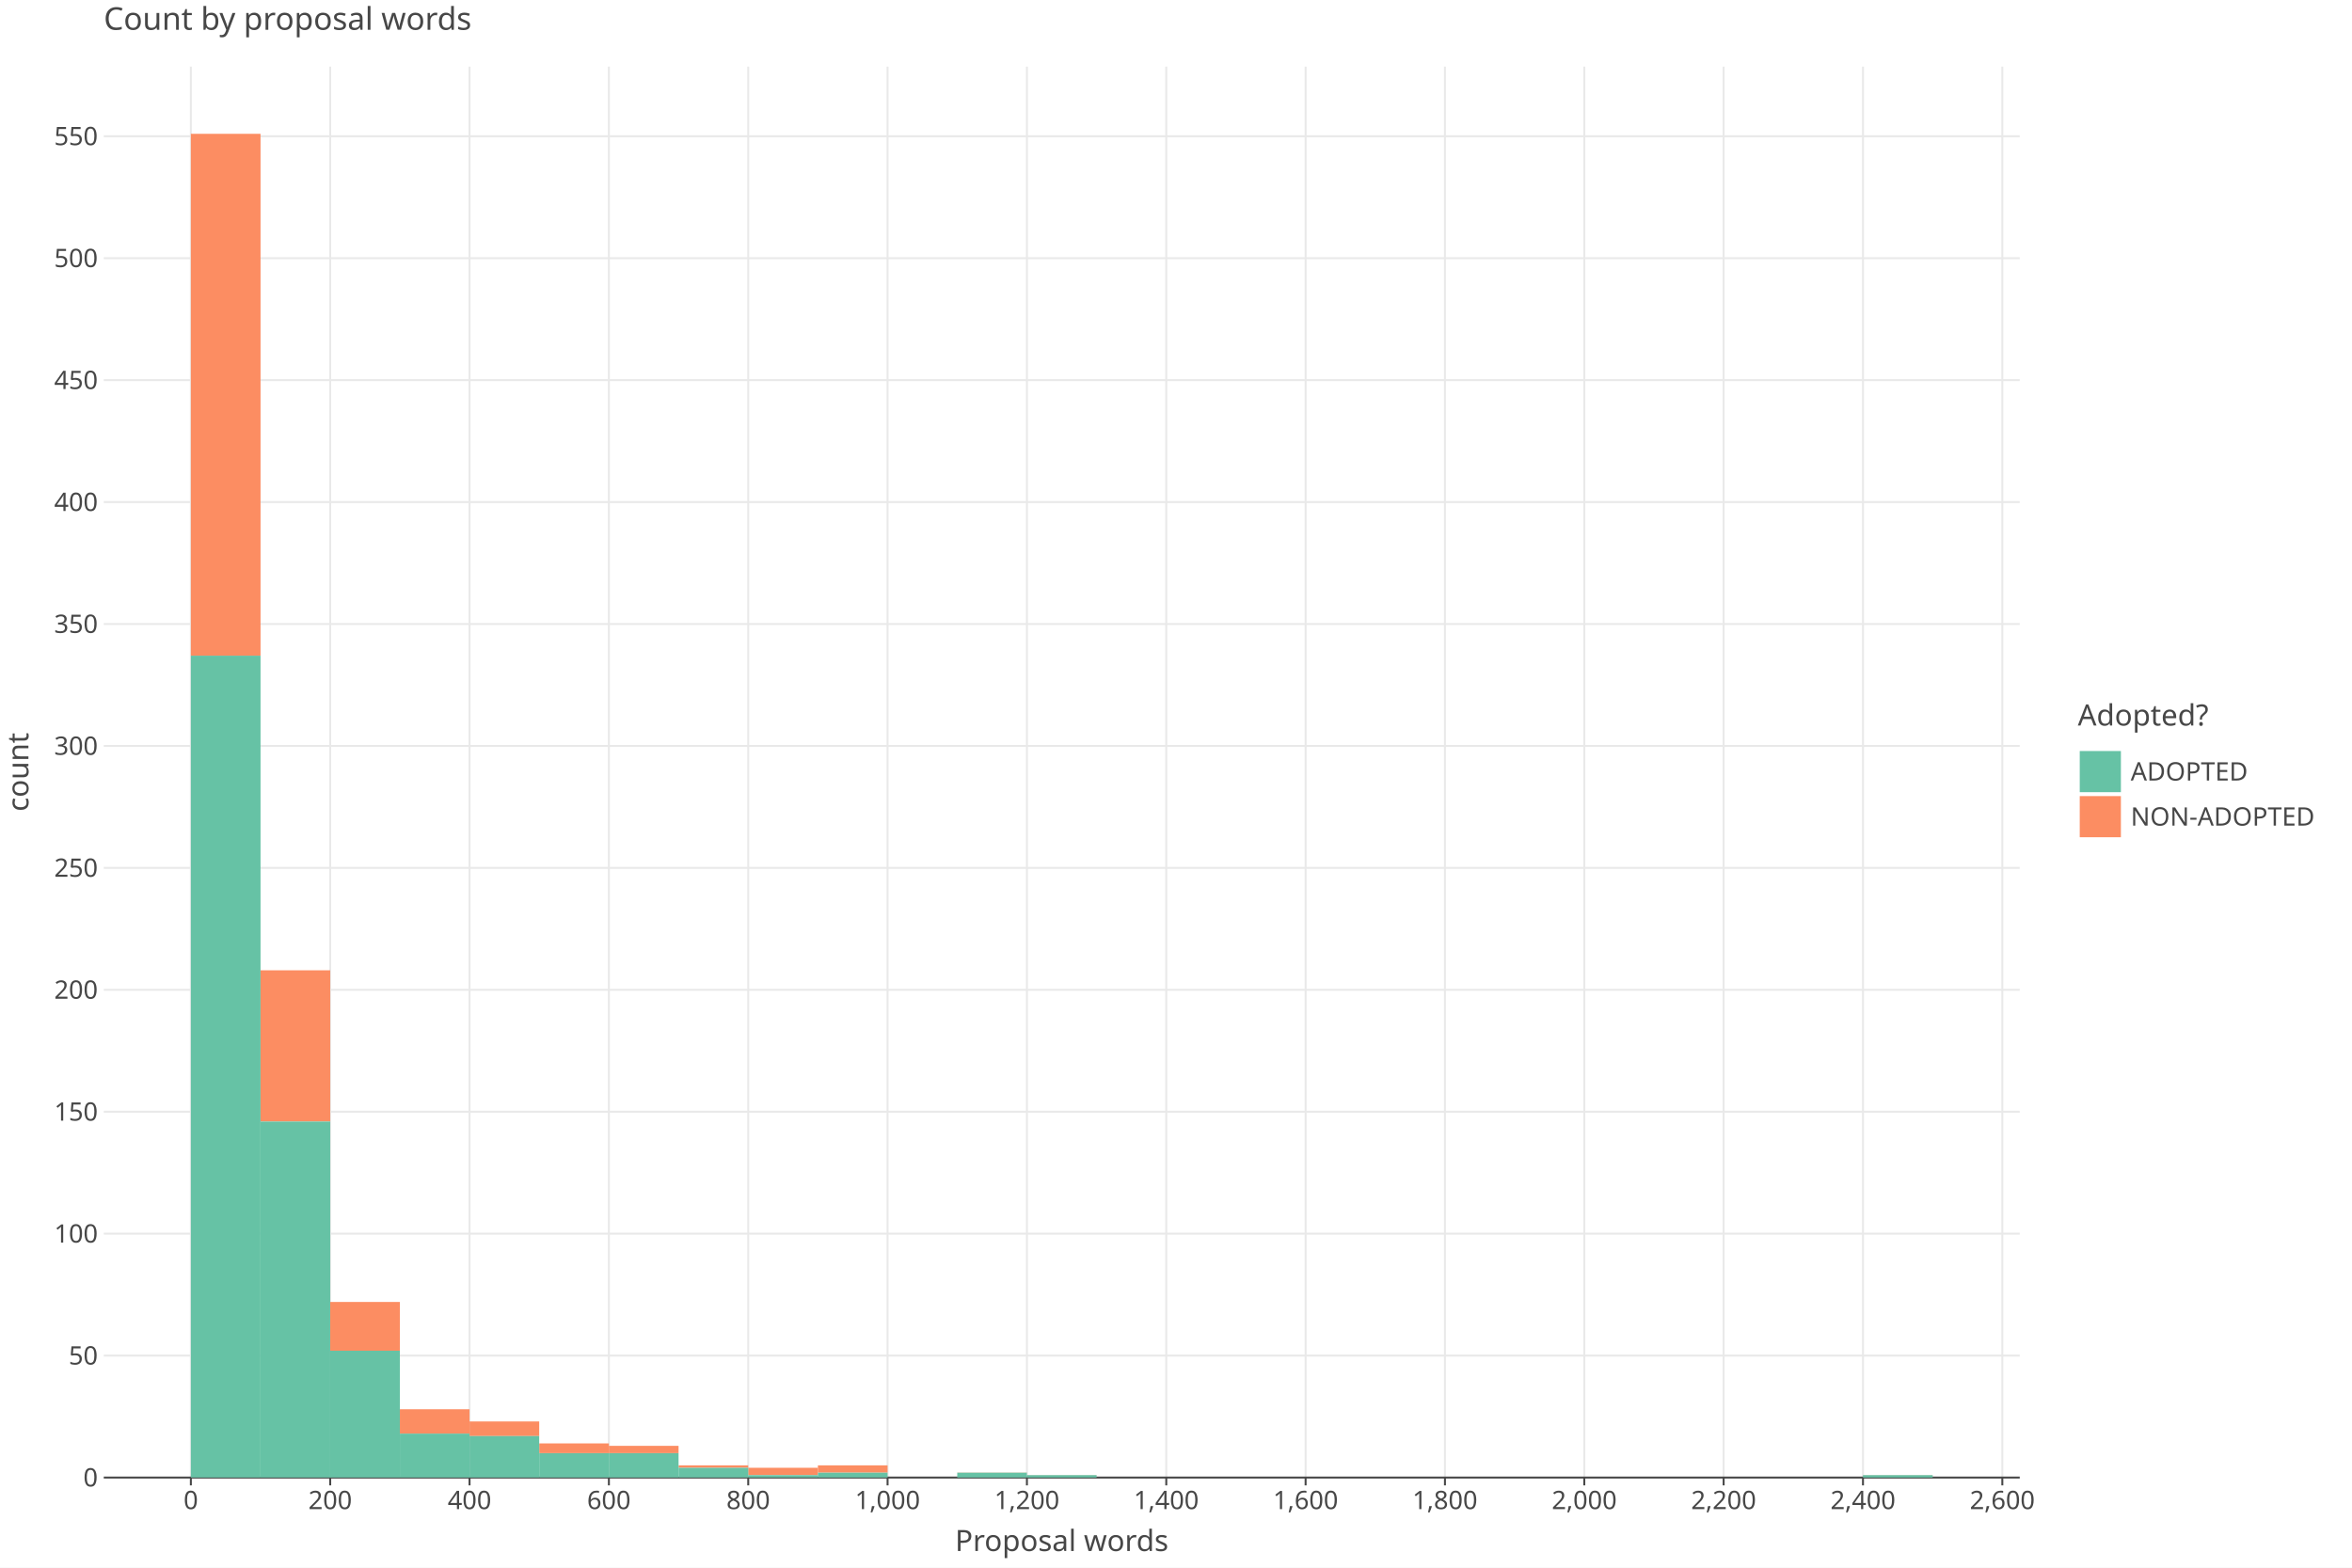
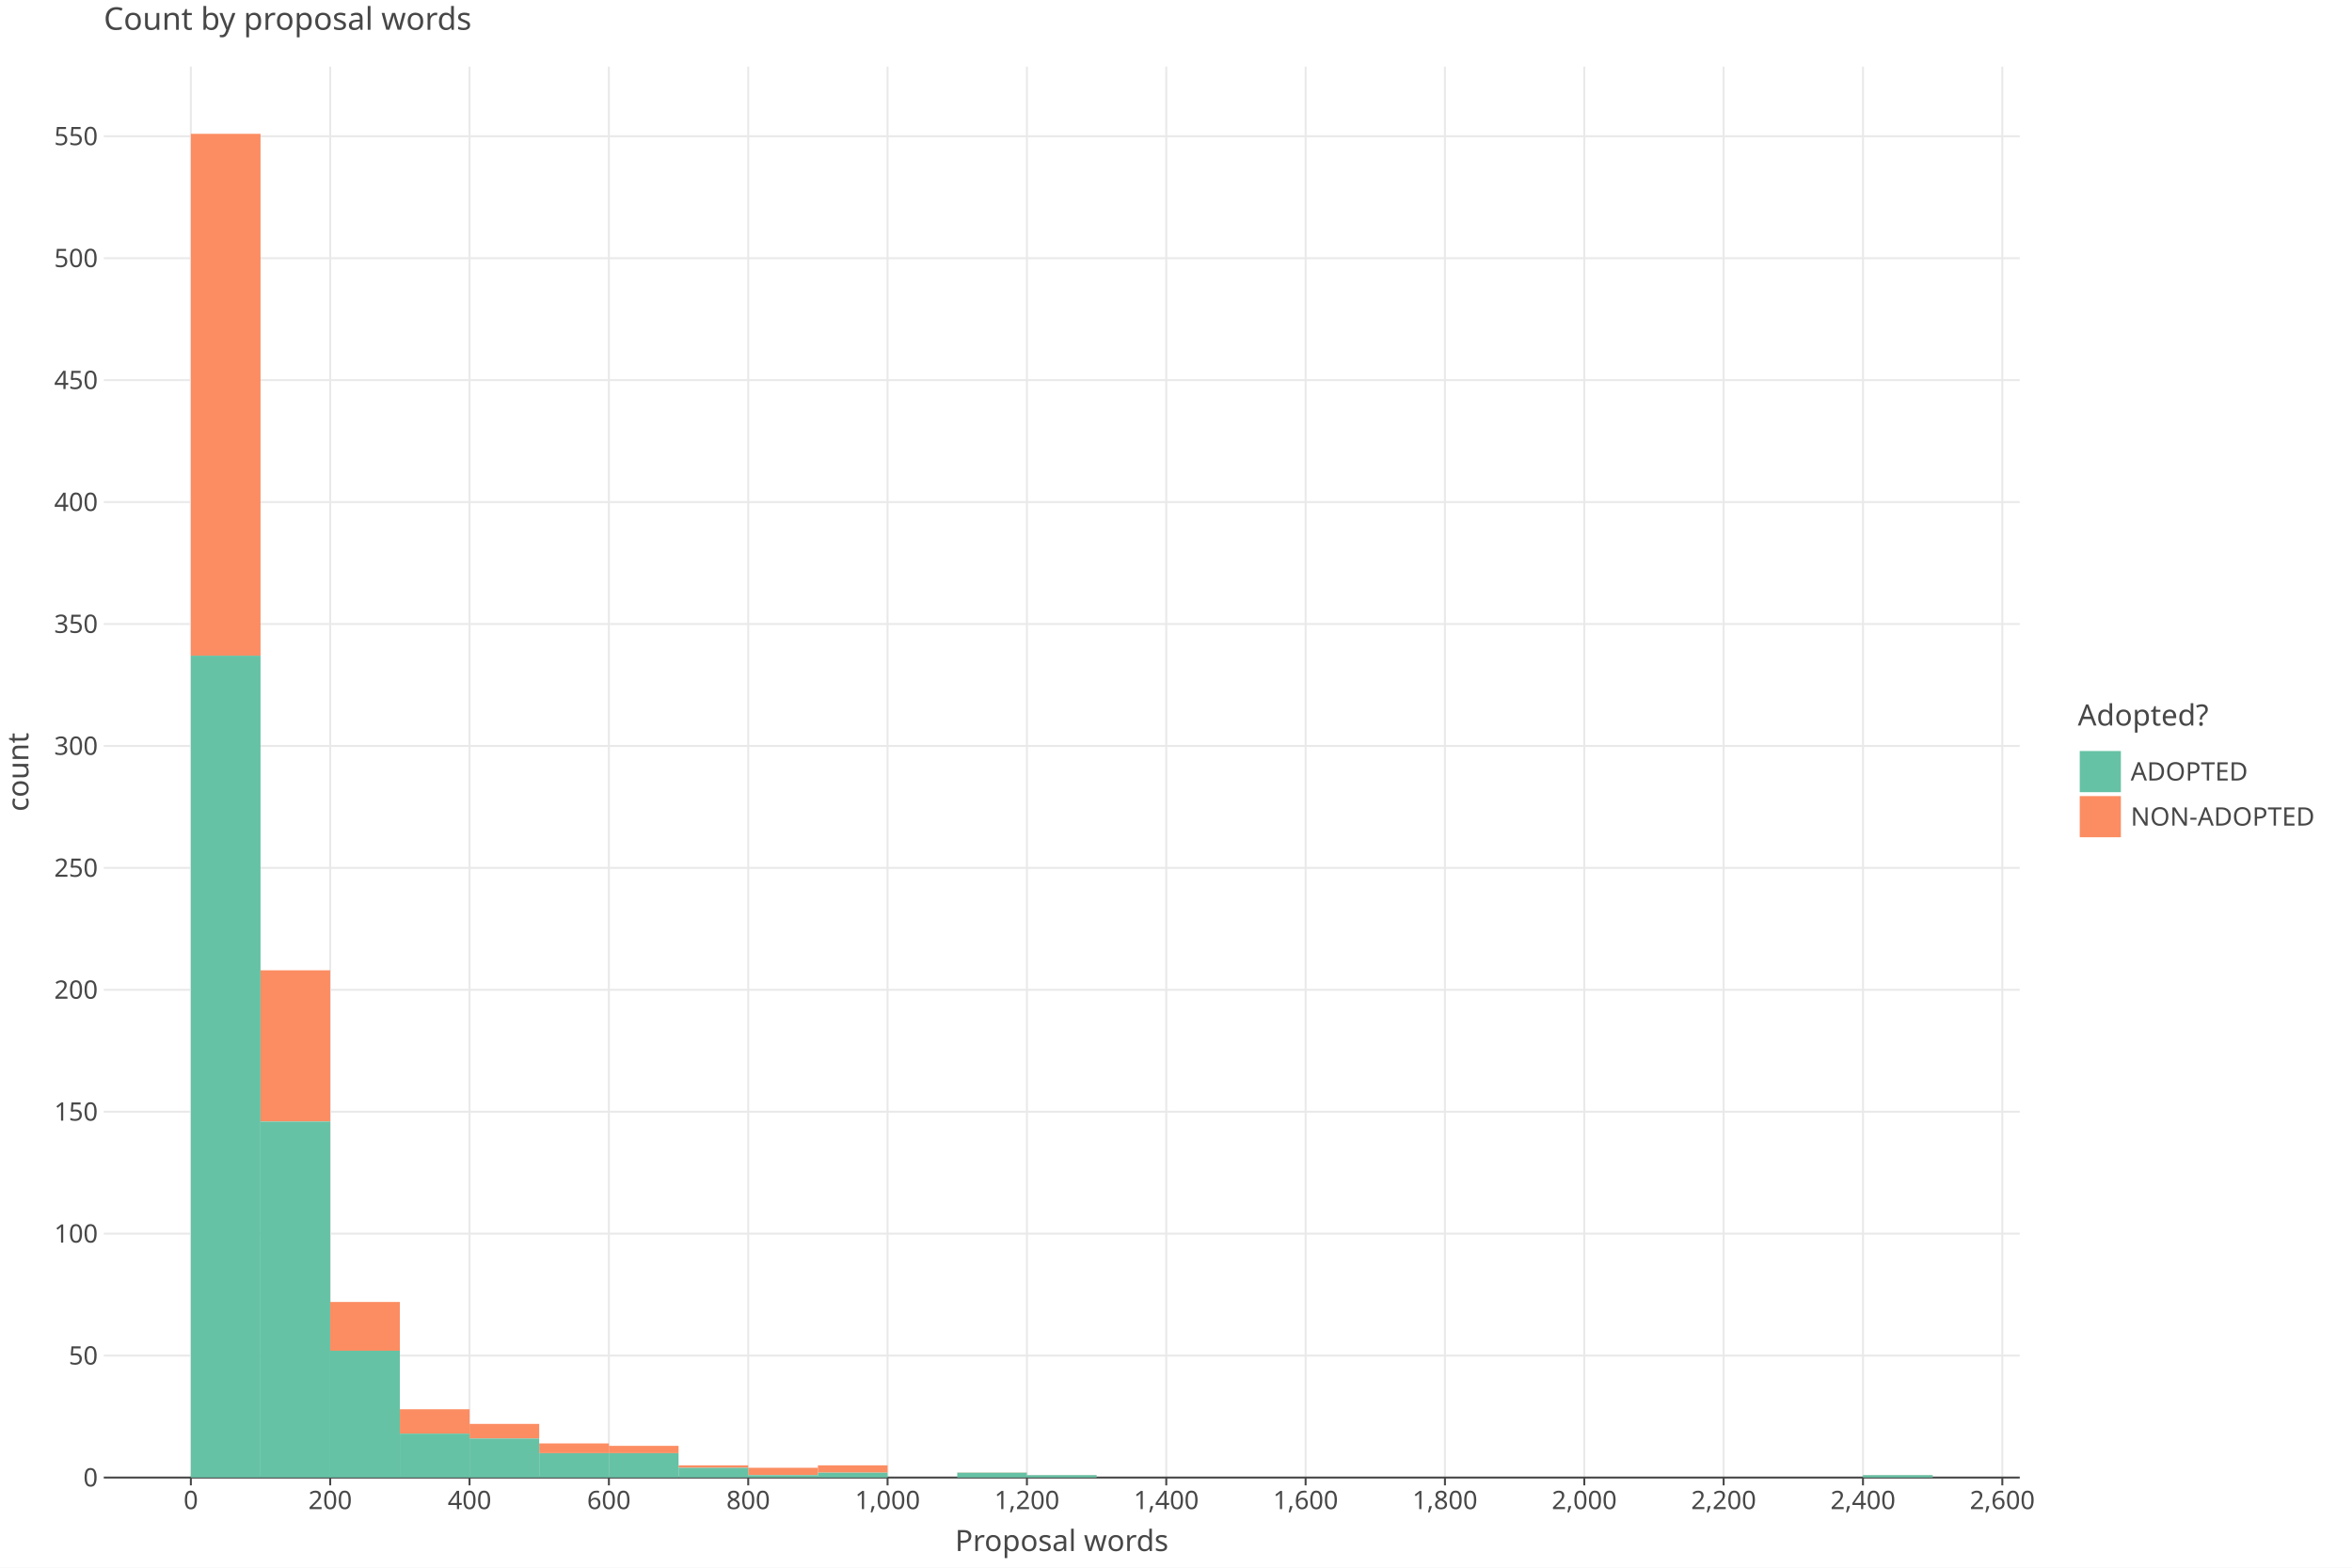
<svg xmlns="http://www.w3.org/2000/svg" class="plt-container" width="1200.0" height="800.0">
  <style type="text/css">
  .plt-container {
   font-family: Lucida Grande, sans-serif;
   user-select: none;
   -webkit-user-select: none;
   -moz-user-select: none;
   -ms-user-select: none;
}
text {
   text-rendering: optimizeLegibility;
}
- #pZR9t4c .plot-title {
+ #pi2vLCY .plot-title {
   fill: #474747;
   font-family: Lucida Grande, sans-serif;
   font-size: 16.0px;
   font-weight: normal;
   font-style: normal;   
}
- #pZR9t4c .plot-subtitle {
+ #pi2vLCY .plot-subtitle {
   fill: #474747;
   font-family: Lucida Grande, sans-serif;
   font-size: 15.0px;
   font-weight: normal;
   font-style: normal;   
}
- #pZR9t4c .plot-caption {
-    fill: #474747;
-    font-family: Lucida Grande, sans-serif;
-    font-size: 13.0px;
-    font-weight: normal;
-    font-style: normal;   
- }
- #pZR9t4c .legend-title {
+ #pi2vLCY .plot-caption {
+    fill: #474747;
+    font-family: Lucida Grande, sans-serif;
+    font-size: 13.0px;
+    font-weight: normal;
+    font-style: normal;   
+ }
+ #pi2vLCY .legend-title {
   fill: #474747;
   font-family: Lucida Grande, sans-serif;
   font-size: 15.0px;
   font-weight: normal;
   font-style: normal;   
}
- #pZR9t4c .legend-item {
-    fill: #474747;
-    font-family: Lucida Grande, sans-serif;
-    font-size: 13.0px;
-    font-weight: normal;
-    font-style: normal;   
- }
- #pZR9t4c .axis-title-x {
+ #pi2vLCY .legend-item {
+    fill: #474747;
+    font-family: Lucida Grande, sans-serif;
+    font-size: 13.0px;
+    font-weight: normal;
+    font-style: normal;   
+ }
+ #pi2vLCY .axis-title-x {
   fill: #474747;
   font-family: Lucida Grande, sans-serif;
   font-size: 15.0px;
   font-weight: normal;
   font-style: normal;   
}
- #pZR9t4c .axis-text-x {
-    fill: #474747;
-    font-family: Lucida Grande, sans-serif;
-    font-size: 13.0px;
-    font-weight: normal;
-    font-style: normal;   
- }
- #dZcF4qV .axis-tooltip-text-x {
+ #pi2vLCY .axis-text-x {
+    fill: #474747;
+    font-family: Lucida Grande, sans-serif;
+    font-size: 13.0px;
+    font-weight: normal;
+    font-style: normal;   
+ }
+ #dXoY1Xy .axis-tooltip-text-x {
   fill: #ffffff;
   font-family: Lucida Grande, sans-serif;
   font-size: 13.0px;
   font-weight: normal;
   font-style: normal;   
}
- #pZR9t4c .axis-title-y {
+ #pi2vLCY .axis-title-y {
   fill: #474747;
   font-family: Lucida Grande, sans-serif;
   font-size: 15.0px;
   font-weight: normal;
   font-style: normal;   
}
- #pZR9t4c .axis-text-y {
-    fill: #474747;
-    font-family: Lucida Grande, sans-serif;
-    font-size: 13.0px;
-    font-weight: normal;
-    font-style: normal;   
- }
- #dZcF4qV .axis-tooltip-text-y {
+ #pi2vLCY .axis-text-y {
+    fill: #474747;
+    font-family: Lucida Grande, sans-serif;
+    font-size: 13.0px;
+    font-weight: normal;
+    font-style: normal;   
+ }
+ #dXoY1Xy .axis-tooltip-text-y {
   fill: #ffffff;
   font-family: Lucida Grande, sans-serif;
   font-size: 13.0px;
   font-weight: normal;
   font-style: normal;   
}
- #pZR9t4c .facet-strip-text-x {
-    fill: #474747;
-    font-family: Lucida Grande, sans-serif;
-    font-size: 13.0px;
-    font-weight: normal;
-    font-style: normal;   
- }
- #pZR9t4c .facet-strip-text-y {
-    fill: #474747;
-    font-family: Lucida Grande, sans-serif;
-    font-size: 13.0px;
-    font-weight: normal;
-    font-style: normal;   
- }
- #dZcF4qV .tooltip-text {
-    fill: #474747;
-    font-family: Lucida Grande, sans-serif;
-    font-size: 13.0px;
-    font-weight: normal;
-    font-style: normal;   
- }
- #dZcF4qV .tooltip-title {
+ #pi2vLCY .facet-strip-text-x {
+    fill: #474747;
+    font-family: Lucida Grande, sans-serif;
+    font-size: 13.0px;
+    font-weight: normal;
+    font-style: normal;   
+ }
+ #pi2vLCY .facet-strip-text-y {
+    fill: #474747;
+    font-family: Lucida Grande, sans-serif;
+    font-size: 13.0px;
+    font-weight: normal;
+    font-style: normal;   
+ }
+ #dXoY1Xy .tooltip-text {
+    fill: #474747;
+    font-family: Lucida Grande, sans-serif;
+    font-size: 13.0px;
+    font-weight: normal;
+    font-style: normal;   
+ }
+ #dXoY1Xy .tooltip-title {
   fill: #474747;
   font-family: Lucida Grande, sans-serif;
   font-size: 13.0px;
   font-weight: bold;
   font-style: normal;   
}
- #dZcF4qV .tooltip-label {
+ #dXoY1Xy .tooltip-label {
   fill: #474747;
   font-family: Lucida Grande, sans-serif;
   font-size: 13.0px;
   font-weight: bold;
   font-style: normal;   
}

  </style>
-   <g id="pZR9t4c">
+   <g id="pi2vLCY">
    <rect x="0.0" y="0.0" height="800.0" width="1200.0" stroke="rgb(71,71,71)" stroke-opacity="1.0" stroke-width="0.0" fill="rgb(255,255,255)" fill-opacity="1.0">
    </rect>
    <g transform="translate(23.0 34.0 ) ">
      <g transform="translate(29.94182 720.0 ) ">
        <line x1="44.434" y1="-0.0" x2="44.434" y2="-720.0" stroke="rgb(233,233,233)" stroke-opacity="1.0" stroke-width="1.0">
        </line>
        <line x1="115.527" y1="-0.0" x2="115.527" y2="-720.0" stroke="rgb(233,233,233)" stroke-opacity="1.0" stroke-width="1.0">
        </line>
        <line x1="186.621" y1="-0.0" x2="186.621" y2="-720.0" stroke="rgb(233,233,233)" stroke-opacity="1.0" stroke-width="1.0">
        </line>
        <line x1="257.715" y1="-0.0" x2="257.715" y2="-720.0" stroke="rgb(233,233,233)" stroke-opacity="1.0" stroke-width="1.0">
        </line>
        <line x1="328.809" y1="-0.0" x2="328.809" y2="-720.0" stroke="rgb(233,233,233)" stroke-opacity="1.0" stroke-width="1.0">
        </line>
        <line x1="399.903" y1="-0.0" x2="399.903" y2="-720.0" stroke="rgb(233,233,233)" stroke-opacity="1.0" stroke-width="1.0">
        </line>
        <line x1="470.997" y1="-0.0" x2="470.997" y2="-720.0" stroke="rgb(233,233,233)" stroke-opacity="1.0" stroke-width="1.0">
        </line>
        <line x1="542.09" y1="-0.0" x2="542.09" y2="-720.0" stroke="rgb(233,233,233)" stroke-opacity="1.0" stroke-width="1.0">
        </line>
        <line x1="613.184" y1="-0.0" x2="613.184" y2="-720.0" stroke="rgb(233,233,233)" stroke-opacity="1.0" stroke-width="1.0">
        </line>
        <line x1="684.278" y1="-0.0" x2="684.278" y2="-720.0" stroke="rgb(233,233,233)" stroke-opacity="1.0" stroke-width="1.0">
        </line>
        <line x1="755.372" y1="-0.0" x2="755.372" y2="-720.0" stroke="rgb(233,233,233)" stroke-opacity="1.0" stroke-width="1.0">
        </line>
        <line x1="826.466" y1="-0.0" x2="826.466" y2="-720.0" stroke="rgb(233,233,233)" stroke-opacity="1.0" stroke-width="1.0">
        </line>
        <line x1="897.559" y1="-0.0" x2="897.559" y2="-720.0" stroke="rgb(233,233,233)" stroke-opacity="1.0" stroke-width="1.0">
        </line>
        <line x1="968.653" y1="-0.0" x2="968.653" y2="-720.0" stroke="rgb(233,233,233)" stroke-opacity="1.0" stroke-width="1.0">
        </line>
        <g transform="translate(44.43364 0.0 ) ">
          <line stroke-width="1.0" stroke="rgb(71,71,71)" stroke-opacity="1.0" x2="0.0" y2="4.0">
          </line>
          <g transform="translate(0.0 7.0 ) ">
            <text class="axis-text-x" text-anchor="middle" dy="0.7em">
            0
            </text>
          </g>
        </g>
        <g transform="translate(115.5275 0.0 ) ">
          <line stroke-width="1.0" stroke="rgb(71,71,71)" stroke-opacity="1.0" x2="0.0" y2="4.0">
          </line>
          <g transform="translate(0.0 7.0 ) ">
            <text class="axis-text-x" text-anchor="middle" dy="0.7em">
            200
            </text>
          </g>
        </g>
        <g transform="translate(186.6213 0.0 ) ">
          <line stroke-width="1.0" stroke="rgb(71,71,71)" stroke-opacity="1.0" x2="0.0" y2="4.0">
          </line>
          <g transform="translate(0.0 7.0 ) ">
            <text class="axis-text-x" text-anchor="middle" dy="0.7em">
            400
            </text>
          </g>
        </g>
        <g transform="translate(257.7151 0.0 ) ">
          <line stroke-width="1.0" stroke="rgb(71,71,71)" stroke-opacity="1.0" x2="0.0" y2="4.0">
          </line>
          <g transform="translate(0.0 7.0 ) ">
            <text class="axis-text-x" text-anchor="middle" dy="0.7em">
            600
            </text>
          </g>
        </g>
        <g transform="translate(328.8089 0.0 ) ">
          <line stroke-width="1.0" stroke="rgb(71,71,71)" stroke-opacity="1.0" x2="0.0" y2="4.0">
          </line>
          <g transform="translate(0.0 7.0 ) ">
            <text class="axis-text-x" text-anchor="middle" dy="0.7em">
            800
            </text>
          </g>
        </g>
        <g transform="translate(399.9027 0.0 ) ">
          <line stroke-width="1.0" stroke="rgb(71,71,71)" stroke-opacity="1.0" x2="0.0" y2="4.0">
          </line>
          <g transform="translate(0.0 7.0 ) ">
            <text class="axis-text-x" text-anchor="middle" dy="0.7em">
            1,000
            </text>
          </g>
        </g>
        <g transform="translate(470.9965 0.0 ) ">
          <line stroke-width="1.0" stroke="rgb(71,71,71)" stroke-opacity="1.0" x2="0.0" y2="4.0">
          </line>
          <g transform="translate(0.0 7.0 ) ">
            <text class="axis-text-x" text-anchor="middle" dy="0.7em">
            1,200
            </text>
          </g>
        </g>
        <g transform="translate(542.0904 0.0 ) ">
          <line stroke-width="1.0" stroke="rgb(71,71,71)" stroke-opacity="1.0" x2="0.0" y2="4.0">
          </line>
          <g transform="translate(0.0 7.0 ) ">
            <text class="axis-text-x" text-anchor="middle" dy="0.7em">
            1,400
            </text>
          </g>
        </g>
        <g transform="translate(613.1842 0.0 ) ">
          <line stroke-width="1.0" stroke="rgb(71,71,71)" stroke-opacity="1.0" x2="0.0" y2="4.0">
          </line>
          <g transform="translate(0.0 7.0 ) ">
            <text class="axis-text-x" text-anchor="middle" dy="0.7em">
            1,600
            </text>
          </g>
        </g>
        <g transform="translate(684.278 0.0 ) ">
          <line stroke-width="1.0" stroke="rgb(71,71,71)" stroke-opacity="1.0" x2="0.0" y2="4.0">
          </line>
          <g transform="translate(0.0 7.0 ) ">
            <text class="axis-text-x" text-anchor="middle" dy="0.7em">
            1,800
            </text>
          </g>
        </g>
        <g transform="translate(755.3718 0.0 ) ">
          <line stroke-width="1.0" stroke="rgb(71,71,71)" stroke-opacity="1.0" x2="0.0" y2="4.0">
          </line>
          <g transform="translate(0.0 7.0 ) ">
            <text class="axis-text-x" text-anchor="middle" dy="0.7em">
            2,000
            </text>
          </g>
        </g>
        <g transform="translate(826.4656 0.0 ) ">
          <line stroke-width="1.0" stroke="rgb(71,71,71)" stroke-opacity="1.0" x2="0.0" y2="4.0">
          </line>
          <g transform="translate(0.0 7.0 ) ">
            <text class="axis-text-x" text-anchor="middle" dy="0.7em">
            2,200
            </text>
          </g>
        </g>
        <g transform="translate(897.5594 0.0 ) ">
          <line stroke-width="1.0" stroke="rgb(71,71,71)" stroke-opacity="1.0" x2="0.0" y2="4.0">
          </line>
          <g transform="translate(0.0 7.0 ) ">
            <text class="axis-text-x" text-anchor="middle" dy="0.7em">
            2,400
            </text>
          </g>
        </g>
        <g transform="translate(968.6533 0.0 ) ">
          <line stroke-width="1.0" stroke="rgb(71,71,71)" stroke-opacity="1.0" x2="0.0" y2="4.0">
          </line>
          <g transform="translate(0.0 7.0 ) ">
            <text class="axis-text-x" text-anchor="middle" dy="0.7em">
            2,600
            </text>
          </g>
        </g>
        <line x1="0.0" y1="0.0" x2="977.54" y2="0.0" stroke-width="1.0" stroke="rgb(71,71,71)" stroke-opacity="1.0">
        </line>
      </g>
      <g transform="translate(29.94182 0.0 ) ">
        <line x1="0.0" y1="657.775" x2="977.54" y2="657.775" stroke="rgb(233,233,233)" stroke-opacity="1.0" stroke-width="1.0">
        </line>
        <line x1="0.0" y1="595.551" x2="977.54" y2="595.551" stroke="rgb(233,233,233)" stroke-opacity="1.0" stroke-width="1.0">
        </line>
        <line x1="0.0" y1="533.326" x2="977.54" y2="533.326" stroke="rgb(233,233,233)" stroke-opacity="1.0" stroke-width="1.0">
        </line>
        <line x1="0.0" y1="471.102" x2="977.54" y2="471.102" stroke="rgb(233,233,233)" stroke-opacity="1.0" stroke-width="1.0">
        </line>
        <line x1="0.0" y1="408.877" x2="977.54" y2="408.877" stroke="rgb(233,233,233)" stroke-opacity="1.0" stroke-width="1.0">
        </line>
        <line x1="0.0" y1="346.653" x2="977.54" y2="346.653" stroke="rgb(233,233,233)" stroke-opacity="1.0" stroke-width="1.0">
        </line>
        <line x1="0.0" y1="284.428" x2="977.54" y2="284.428" stroke="rgb(233,233,233)" stroke-opacity="1.0" stroke-width="1.0">
        </line>
        <line x1="0.0" y1="222.204" x2="977.54" y2="222.204" stroke="rgb(233,233,233)" stroke-opacity="1.0" stroke-width="1.0">
        </line>
        <line x1="0.0" y1="159.979" x2="977.54" y2="159.979" stroke="rgb(233,233,233)" stroke-opacity="1.0" stroke-width="1.0">
        </line>
        <line x1="0.0" y1="97.755" x2="977.54" y2="97.755" stroke="rgb(233,233,233)" stroke-opacity="1.0" stroke-width="1.0">
        </line>
        <line x1="0.0" y1="35.53" x2="977.54" y2="35.53" stroke="rgb(233,233,233)" stroke-opacity="1.0" stroke-width="1.0">
        </line>
        <g transform="translate(0.0 720.0 ) ">
          <g transform="translate(-3.0 0.0 ) ">
            <text class="axis-text-y" text-anchor="end" dy="0.35em">
            0
            </text>
          </g>
        </g>
        <g transform="translate(0.0 657.7755 ) ">
          <g transform="translate(-3.0 0.0 ) ">
            <text class="axis-text-y" text-anchor="end" dy="0.35em">
            50
            </text>
          </g>
        </g>
        <g transform="translate(0.0 595.5509 ) ">
          <g transform="translate(-3.0 0.0 ) ">
            <text class="axis-text-y" text-anchor="end" dy="0.35em">
            100
            </text>
          </g>
        </g>
        <g transform="translate(0.0 533.3264 ) ">
          <g transform="translate(-3.0 0.0 ) ">
            <text class="axis-text-y" text-anchor="end" dy="0.35em">
            150
            </text>
          </g>
        </g>
        <g transform="translate(0.0 471.1019 ) ">
          <g transform="translate(-3.0 0.0 ) ">
            <text class="axis-text-y" text-anchor="end" dy="0.35em">
            200
            </text>
          </g>
        </g>
        <g transform="translate(0.0 408.8774 ) ">
          <g transform="translate(-3.0 0.0 ) ">
            <text class="axis-text-y" text-anchor="end" dy="0.35em">
            250
            </text>
          </g>
        </g>
        <g transform="translate(0.0 346.6528 ) ">
          <g transform="translate(-3.0 0.0 ) ">
            <text class="axis-text-y" text-anchor="end" dy="0.35em">
            300
            </text>
          </g>
        </g>
        <g transform="translate(0.0 284.4283 ) ">
          <g transform="translate(-3.0 0.0 ) ">
            <text class="axis-text-y" text-anchor="end" dy="0.35em">
            350
            </text>
          </g>
        </g>
        <g transform="translate(0.0 222.2038 ) ">
          <g transform="translate(-3.0 0.0 ) ">
            <text class="axis-text-y" text-anchor="end" dy="0.35em">
            400
            </text>
          </g>
        </g>
        <g transform="translate(0.0 159.9793 ) ">
          <g transform="translate(-3.0 0.0 ) ">
            <text class="axis-text-y" text-anchor="end" dy="0.35em">
            450
            </text>
          </g>
        </g>
        <g transform="translate(0.0 97.75473 ) ">
          <g transform="translate(-3.0 0.0 ) ">
            <text class="axis-text-y" text-anchor="end" dy="0.35em">
            500
            </text>
          </g>
        </g>
        <g transform="translate(0.0 35.5302 ) ">
          <g transform="translate(-3.0 0.0 ) ">
            <text class="axis-text-y" text-anchor="end" dy="0.35em">
            550
            </text>
          </g>
        </g>
      </g>
-       <g transform="translate(29.94182 0.0 ) " clip-path="url(#cPwhzti)" clip-bounds-jfx="[rect (0.0, 0.0), (977.54, 720.0)]">
+       <g transform="translate(29.94182 0.0 ) " clip-path="url(#cqyoiTN)" clip-bounds-jfx="[rect (0.0, 0.0), (977.54, 720.0)]">
        <defs>
-           <clipPath id="cPwhzti">
+           <clipPath id="cqyoiTN">
            <rect x="0.0" y="0.0" width="977.54" height="720.0">
            </rect>
          </clipPath>
        </defs>
        <rect x="897.559" y="718.756" height="0.1" width="35.547" stroke="rgb(0,0,0)" stroke-opacity="0.0" fill="rgb(252,141,98)" fill-opacity="1.0" stroke-width="1.0">
        </rect>
        <rect x="862.013" y="720.0" height="0.1" width="35.547" stroke="rgb(0,0,0)" stroke-opacity="0.0" fill="rgb(252,141,98)" fill-opacity="1.0" stroke-width="1.0">
        </rect>
        <rect x="826.466" y="720.0" height="0.1" width="35.547" stroke="rgb(0,0,0)" stroke-opacity="0.0" fill="rgb(252,141,98)" fill-opacity="1.0" stroke-width="1.0">
        </rect>
        <rect x="790.919" y="720.0" height="0.1" width="35.547" stroke="rgb(0,0,0)" stroke-opacity="0.0" fill="rgb(252,141,98)" fill-opacity="1.0" stroke-width="1.0">
        </rect>
        <rect x="755.372" y="720.0" height="0.1" width="35.547" stroke="rgb(0,0,0)" stroke-opacity="0.0" fill="rgb(252,141,98)" fill-opacity="1.0" stroke-width="1.0">
        </rect>
        <rect x="719.825" y="720.0" height="0.1" width="35.547" stroke="rgb(0,0,0)" stroke-opacity="0.0" fill="rgb(252,141,98)" fill-opacity="1.0" stroke-width="1.0">
        </rect>
        <rect x="684.278" y="720.0" height="0.1" width="35.547" stroke="rgb(0,0,0)" stroke-opacity="0.0" fill="rgb(252,141,98)" fill-opacity="1.0" stroke-width="1.0">
        </rect>
        <rect x="648.731" y="720.0" height="0.1" width="35.547" stroke="rgb(0,0,0)" stroke-opacity="0.0" fill="rgb(252,141,98)" fill-opacity="1.0" stroke-width="1.0">
        </rect>
        <rect x="613.184" y="720.0" height="0.1" width="35.547" stroke="rgb(0,0,0)" stroke-opacity="0.0" fill="rgb(252,141,98)" fill-opacity="1.0" stroke-width="1.0">
        </rect>
        <rect x="577.637" y="720.0" height="0.1" width="35.547" stroke="rgb(0,0,0)" stroke-opacity="0.0" fill="rgb(252,141,98)" fill-opacity="1.0" stroke-width="1.0">
        </rect>
        <rect x="542.09" y="720.0" height="0.1" width="35.547" stroke="rgb(0,0,0)" stroke-opacity="0.0" fill="rgb(252,141,98)" fill-opacity="1.0" stroke-width="1.0">
        </rect>
        <rect x="506.543" y="720.0" height="0.1" width="35.547" stroke="rgb(0,0,0)" stroke-opacity="0.0" fill="rgb(252,141,98)" fill-opacity="1.0" stroke-width="1.0">
        </rect>
        <rect x="470.997" y="718.756" height="0.1" width="35.547" stroke="rgb(0,0,0)" stroke-opacity="0.0" fill="rgb(252,141,98)" fill-opacity="1.0" stroke-width="1.0">
        </rect>
        <rect x="435.45" y="717.511" height="0.1" width="35.547" stroke="rgb(0,0,0)" stroke-opacity="0.0" fill="rgb(252,141,98)" fill-opacity="1.0" stroke-width="1.0">
        </rect>
        <rect x="399.903" y="720.0" height="0.1" width="35.547" stroke="rgb(0,0,0)" stroke-opacity="0.0" fill="rgb(252,141,98)" fill-opacity="1.0" stroke-width="1.0">
        </rect>
        <rect x="364.356" y="713.778" height="3.733" width="35.547" stroke="rgb(0,0,0)" stroke-opacity="0.0" fill="rgb(252,141,98)" fill-opacity="1.0" stroke-width="1.0">
        </rect>
        <rect x="328.809" y="715.022" height="3.733" width="35.547" stroke="rgb(0,0,0)" stroke-opacity="0.0" fill="rgb(252,141,98)" fill-opacity="1.0" stroke-width="1.0">
        </rect>
        <rect x="293.262" y="713.778" height="1.244" width="35.547" stroke="rgb(0,0,0)" stroke-opacity="0.0" fill="rgb(252,141,98)" fill-opacity="1.0" stroke-width="1.0">
        </rect>
        <rect x="257.715" y="703.822" height="3.733" width="35.547" stroke="rgb(0,0,0)" stroke-opacity="0.0" fill="rgb(252,141,98)" fill-opacity="1.0" stroke-width="1.0">
        </rect>
        <rect x="222.168" y="702.577" height="4.978" width="35.547" stroke="rgb(0,0,0)" stroke-opacity="0.0" fill="rgb(252,141,98)" fill-opacity="1.0" stroke-width="1.0">
        </rect>
-         <rect x="186.621" y="691.377" height="7.467" width="35.547" stroke="rgb(0,0,0)" stroke-opacity="0.0" fill="rgb(252,141,98)" fill-opacity="1.0" stroke-width="1.0">
+         <rect x="186.621" y="692.621" height="7.467" width="35.547" stroke="rgb(0,0,0)" stroke-opacity="0.0" fill="rgb(252,141,98)" fill-opacity="1.0" stroke-width="1.0">
        </rect>
        <rect x="151.074" y="685.154" height="12.445" width="35.547" stroke="rgb(0,0,0)" stroke-opacity="0.0" fill="rgb(252,141,98)" fill-opacity="1.0" stroke-width="1.0">
        </rect>
        <rect x="115.527" y="630.397" height="24.89" width="35.547" stroke="rgb(0,0,0)" stroke-opacity="0.0" fill="rgb(252,141,98)" fill-opacity="1.0" stroke-width="1.0">
        </rect>
        <rect x="79.981" y="461.146" height="77.158" width="35.547" stroke="rgb(0,0,0)" stroke-opacity="0.0" fill="rgb(252,141,98)" fill-opacity="1.0" stroke-width="1.0">
        </rect>
        <rect x="44.434" y="34.286" height="266.321" width="35.547" stroke="rgb(0,0,0)" stroke-opacity="0.0" fill="rgb(252,141,98)" fill-opacity="1.0" stroke-width="1.0">
        </rect>
        <rect x="897.559" y="718.756" height="1.244" width="35.547" stroke="rgb(0,0,0)" stroke-opacity="0.0" fill="rgb(102,194,165)" fill-opacity="1.0" stroke-width="1.0">
        </rect>
        <rect x="862.013" y="720.0" height="0.1" width="35.547" stroke="rgb(0,0,0)" stroke-opacity="0.0" fill="rgb(102,194,165)" fill-opacity="1.0" stroke-width="1.0">
        </rect>
        <rect x="826.466" y="720.0" height="0.1" width="35.547" stroke="rgb(0,0,0)" stroke-opacity="0.0" fill="rgb(102,194,165)" fill-opacity="1.0" stroke-width="1.0">
        </rect>
        <rect x="790.919" y="720.0" height="0.1" width="35.547" stroke="rgb(0,0,0)" stroke-opacity="0.0" fill="rgb(102,194,165)" fill-opacity="1.0" stroke-width="1.0">
        </rect>
        <rect x="755.372" y="720.0" height="0.1" width="35.547" stroke="rgb(0,0,0)" stroke-opacity="0.0" fill="rgb(102,194,165)" fill-opacity="1.0" stroke-width="1.0">
        </rect>
        <rect x="719.825" y="720.0" height="0.1" width="35.547" stroke="rgb(0,0,0)" stroke-opacity="0.0" fill="rgb(102,194,165)" fill-opacity="1.0" stroke-width="1.0">
        </rect>
        <rect x="684.278" y="720.0" height="0.1" width="35.547" stroke="rgb(0,0,0)" stroke-opacity="0.0" fill="rgb(102,194,165)" fill-opacity="1.0" stroke-width="1.0">
        </rect>
        <rect x="648.731" y="720.0" height="0.1" width="35.547" stroke="rgb(0,0,0)" stroke-opacity="0.0" fill="rgb(102,194,165)" fill-opacity="1.0" stroke-width="1.0">
        </rect>
        <rect x="613.184" y="720.0" height="0.1" width="35.547" stroke="rgb(0,0,0)" stroke-opacity="0.0" fill="rgb(102,194,165)" fill-opacity="1.0" stroke-width="1.0">
        </rect>
        <rect x="577.637" y="720.0" height="0.1" width="35.547" stroke="rgb(0,0,0)" stroke-opacity="0.0" fill="rgb(102,194,165)" fill-opacity="1.0" stroke-width="1.0">
        </rect>
        <rect x="542.09" y="720.0" height="0.1" width="35.547" stroke="rgb(0,0,0)" stroke-opacity="0.0" fill="rgb(102,194,165)" fill-opacity="1.0" stroke-width="1.0">
        </rect>
        <rect x="506.543" y="720.0" height="0.1" width="35.547" stroke="rgb(0,0,0)" stroke-opacity="0.0" fill="rgb(102,194,165)" fill-opacity="1.0" stroke-width="1.0">
        </rect>
        <rect x="470.997" y="718.756" height="1.244" width="35.547" stroke="rgb(0,0,0)" stroke-opacity="0.0" fill="rgb(102,194,165)" fill-opacity="1.0" stroke-width="1.0">
        </rect>
        <rect x="435.45" y="717.511" height="2.489" width="35.547" stroke="rgb(0,0,0)" stroke-opacity="0.0" fill="rgb(102,194,165)" fill-opacity="1.0" stroke-width="1.0">
        </rect>
        <rect x="399.903" y="720.0" height="0.1" width="35.547" stroke="rgb(0,0,0)" stroke-opacity="0.0" fill="rgb(102,194,165)" fill-opacity="1.0" stroke-width="1.0">
        </rect>
        <rect x="364.356" y="717.511" height="2.489" width="35.547" stroke="rgb(0,0,0)" stroke-opacity="0.0" fill="rgb(102,194,165)" fill-opacity="1.0" stroke-width="1.0">
        </rect>
        <rect x="328.809" y="718.756" height="1.244" width="35.547" stroke="rgb(0,0,0)" stroke-opacity="0.0" fill="rgb(102,194,165)" fill-opacity="1.0" stroke-width="1.0">
        </rect>
        <rect x="293.262" y="715.022" height="4.978" width="35.547" stroke="rgb(0,0,0)" stroke-opacity="0.0" fill="rgb(102,194,165)" fill-opacity="1.0" stroke-width="1.0">
        </rect>
        <rect x="257.715" y="707.555" height="12.445" width="35.547" stroke="rgb(0,0,0)" stroke-opacity="0.0" fill="rgb(102,194,165)" fill-opacity="1.0" stroke-width="1.0">
        </rect>
        <rect x="222.168" y="707.555" height="12.445" width="35.547" stroke="rgb(0,0,0)" stroke-opacity="0.0" fill="rgb(102,194,165)" fill-opacity="1.0" stroke-width="1.0">
        </rect>
-         <rect x="186.621" y="698.844" height="21.156" width="35.547" stroke="rgb(0,0,0)" stroke-opacity="0.0" fill="rgb(102,194,165)" fill-opacity="1.0" stroke-width="1.0">
+         <rect x="186.621" y="700.088" height="19.912" width="35.547" stroke="rgb(0,0,0)" stroke-opacity="0.0" fill="rgb(102,194,165)" fill-opacity="1.0" stroke-width="1.0">
        </rect>
        <rect x="151.074" y="697.599" height="22.401" width="35.547" stroke="rgb(0,0,0)" stroke-opacity="0.0" fill="rgb(102,194,165)" fill-opacity="1.0" stroke-width="1.0">
        </rect>
        <rect x="115.527" y="655.286" height="64.714" width="35.547" stroke="rgb(0,0,0)" stroke-opacity="0.0" fill="rgb(102,194,165)" fill-opacity="1.0" stroke-width="1.0">
        </rect>
        <rect x="79.981" y="538.304" height="181.696" width="35.547" stroke="rgb(0,0,0)" stroke-opacity="0.0" fill="rgb(102,194,165)" fill-opacity="1.0" stroke-width="1.0">
        </rect>
        <rect x="44.434" y="300.607" height="419.393" width="35.547" stroke="rgb(0,0,0)" stroke-opacity="0.0" fill="rgb(102,194,165)" fill-opacity="1.0" stroke-width="1.0">
        </rect>
      </g>
    </g>
    <g transform="translate(52.94182 15.2 ) ">
      <text class="plot-title" y="0.0">
      Count by proposal words
      </text>
    </g>
    <g transform="translate(14.5 394.0 ) rotate(-90.0 ) ">
      <text class="axis-title-y" y="0.0" text-anchor="middle">
      count
      </text>
    </g>
    <g transform="translate(541.7118 791.5 ) ">
      <text class="axis-title-x" y="0.0" text-anchor="middle">
      Proposal words
      </text>
    </g>
    <g transform="translate(1050.093 349.75 ) ">
      <rect x="5.0" y="5.0" height="78.5" width="149.518" stroke="rgb(71,71,71)" stroke-opacity="1.0" stroke-width="0.0" fill="rgb(255,255,255)" fill-opacity="1.0">
      </rect>
      <g transform="translate(10.0 10.0 ) ">
        <g transform="translate(0.0 10.5 ) ">
          <text class="legend-title" y="0.0">
          Adopted?
          </text>
        </g>
        <g transform="translate(0.0 22.5 ) ">
          <g transform="">
            <g>
              <rect x="0.0" y="0.0" height="23.0" width="23.0" stroke-width="0.0" fill="rgb(255,255,255)" fill-opacity="1.0">
              </rect>
              <g transform="translate(1.0 1.0 ) ">
                <g>
                  <rect x="0.0" y="0.0" height="21.0" width="21.0" stroke="rgb(0,0,0)" stroke-opacity="0.0" fill="rgb(102,194,165)" fill-opacity="1.0" stroke-width="1.5">
                  </rect>
                </g>
              </g>
              <rect x="0.0" y="0.0" height="23.0" width="23.0" stroke="rgb(255,255,255)" stroke-opacity="1.0" stroke-width="1.0" fill-opacity="0.0">
              </rect>
            </g>
            <g transform="translate(26.9903 16.05 ) ">
              <text class="legend-item" y="0.0">
              ADOPTED
              </text>
            </g>
          </g>
          <g transform="translate(0.0 23.0 ) ">
            <g>
              <rect x="0.0" y="0.0" height="23.0" width="23.0" stroke-width="0.0" fill="rgb(255,255,255)" fill-opacity="1.0">
              </rect>
              <g transform="translate(1.0 1.0 ) ">
                <g>
                  <rect x="0.0" y="0.0" height="21.0" width="21.0" stroke="rgb(0,0,0)" stroke-opacity="0.0" fill="rgb(252,141,98)" fill-opacity="1.0" stroke-width="1.5">
                  </rect>
                </g>
              </g>
              <rect x="0.0" y="0.0" height="23.0" width="23.0" stroke="rgb(255,255,255)" stroke-opacity="1.0" stroke-width="1.0" fill-opacity="0.0">
              </rect>
            </g>
            <g transform="translate(26.9903 16.05 ) ">
              <text class="legend-item" y="0.0">
              NON-ADOPTED
              </text>
            </g>
          </g>
        </g>
      </g>
    </g>
  </g>
-   <g id="dZcF4qV">
+   <g id="dXoY1Xy">
  </g>
</svg>
